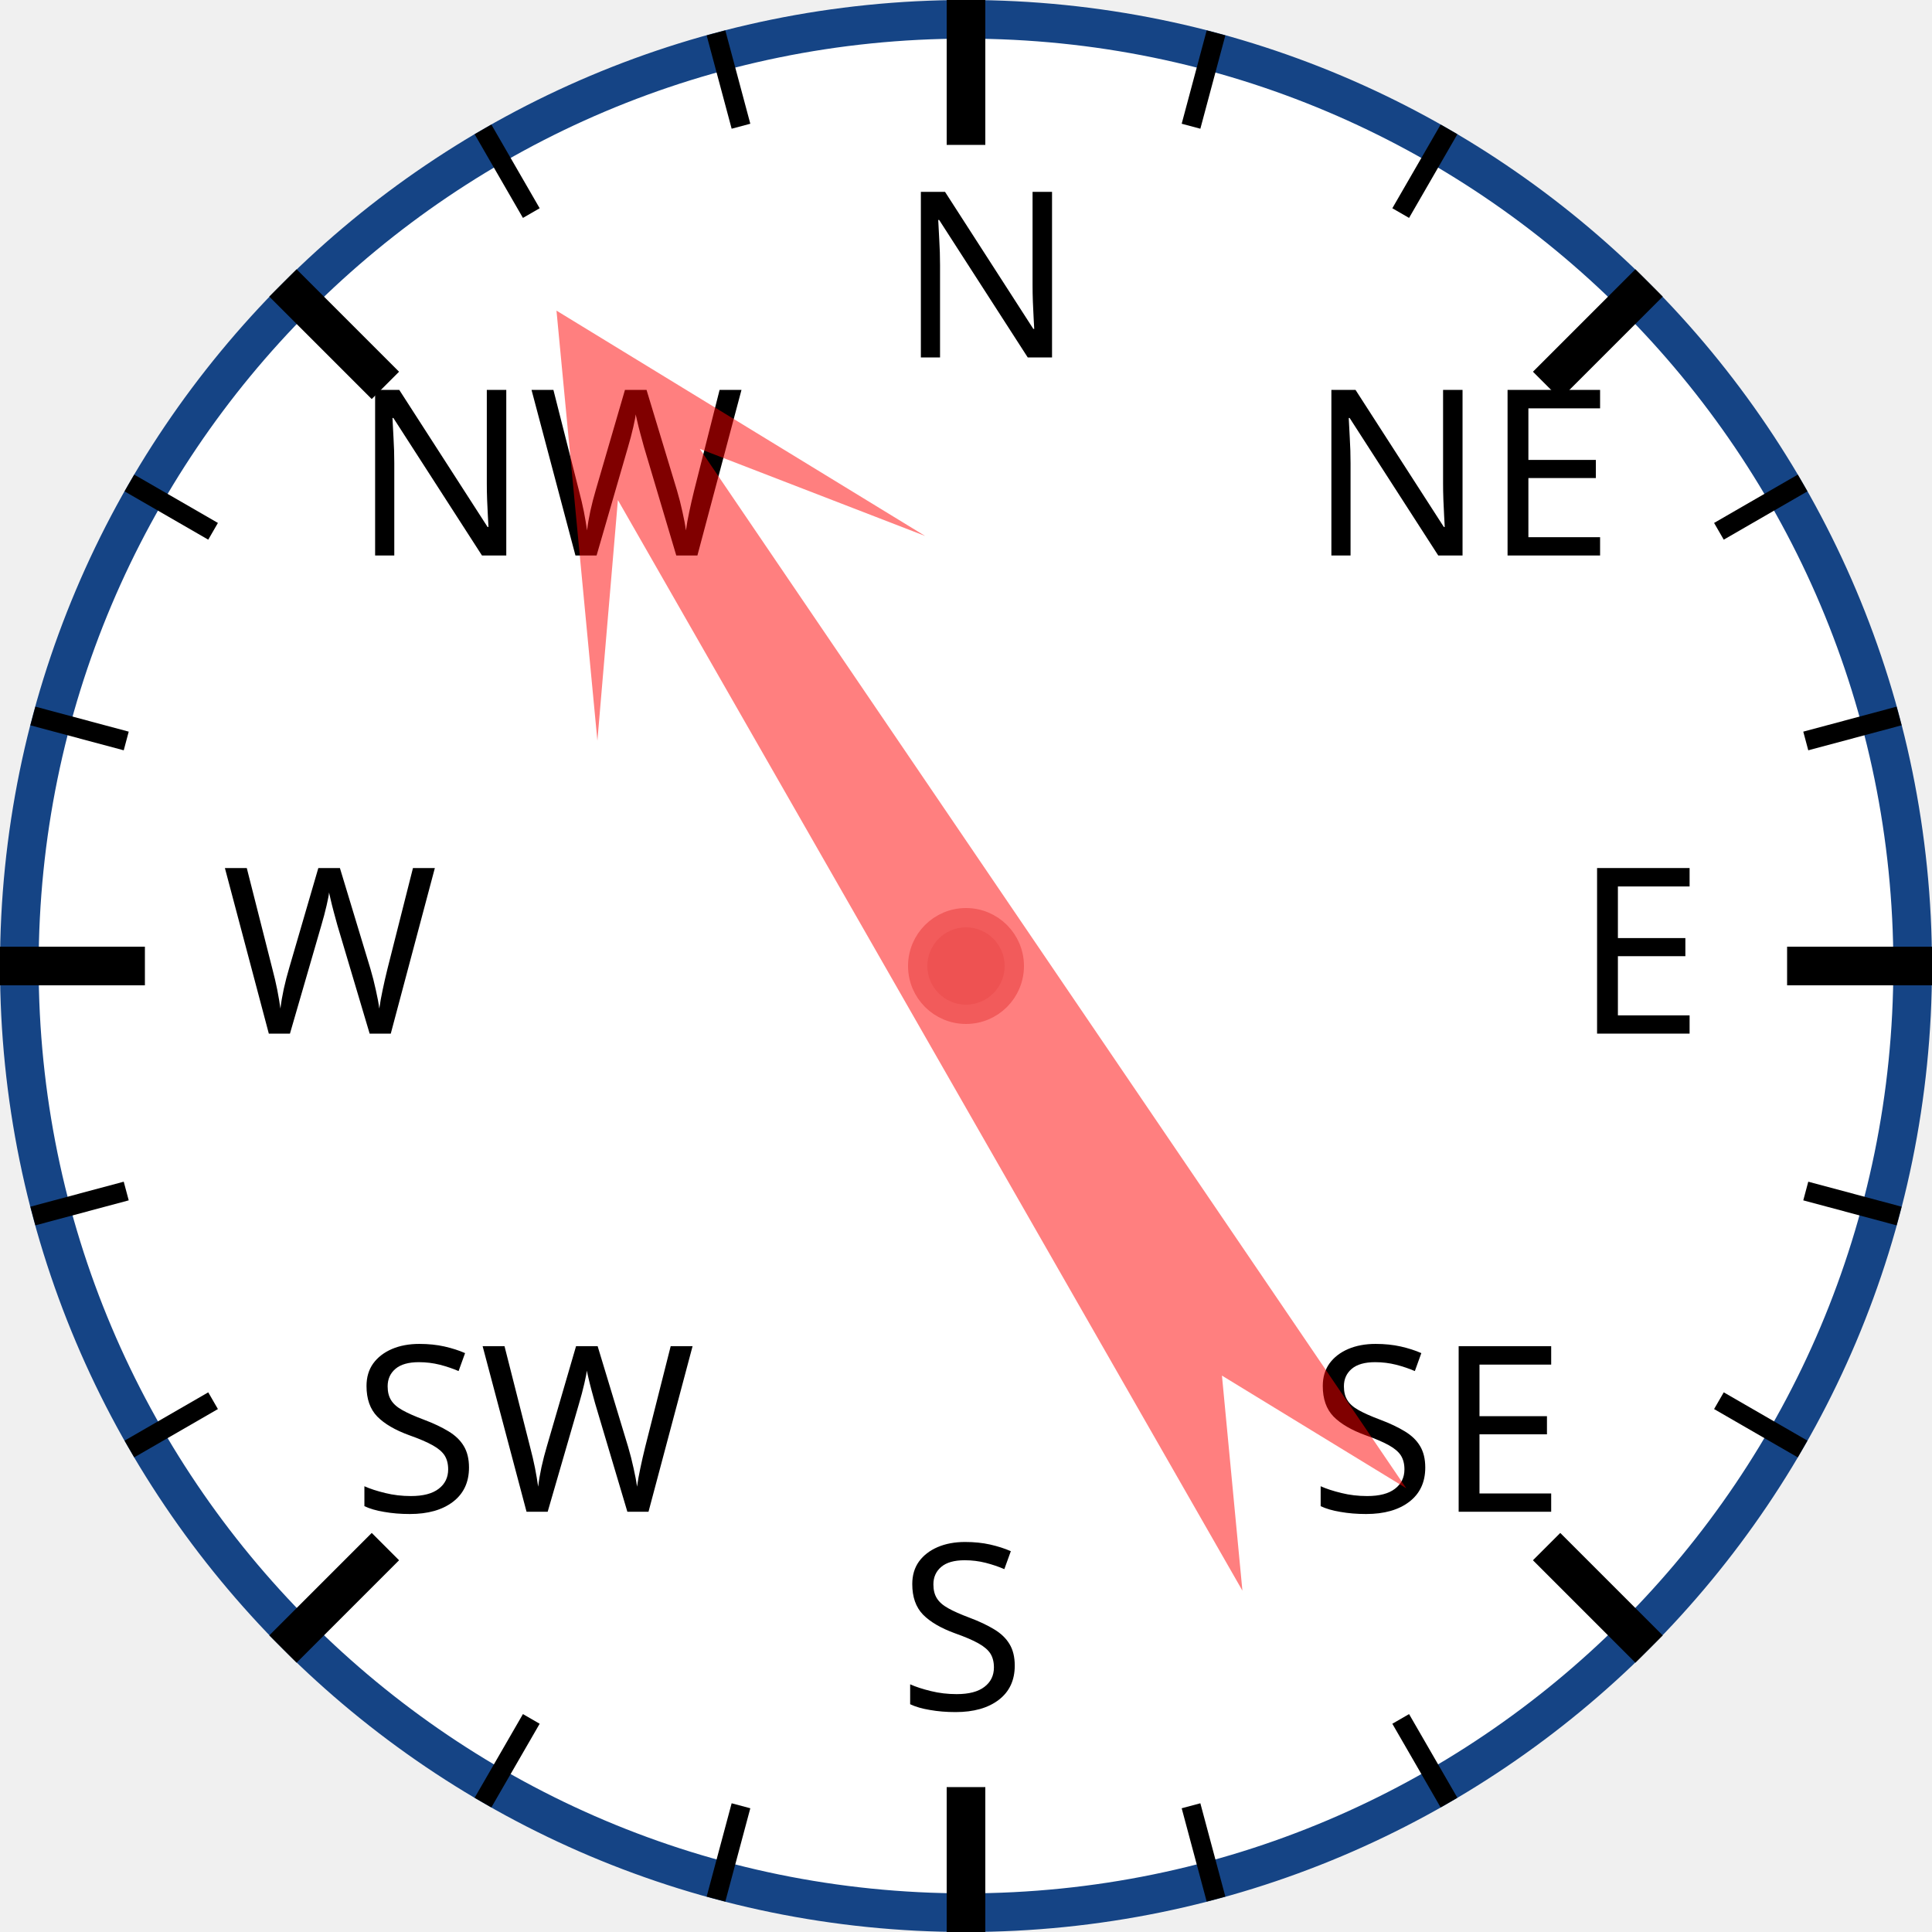
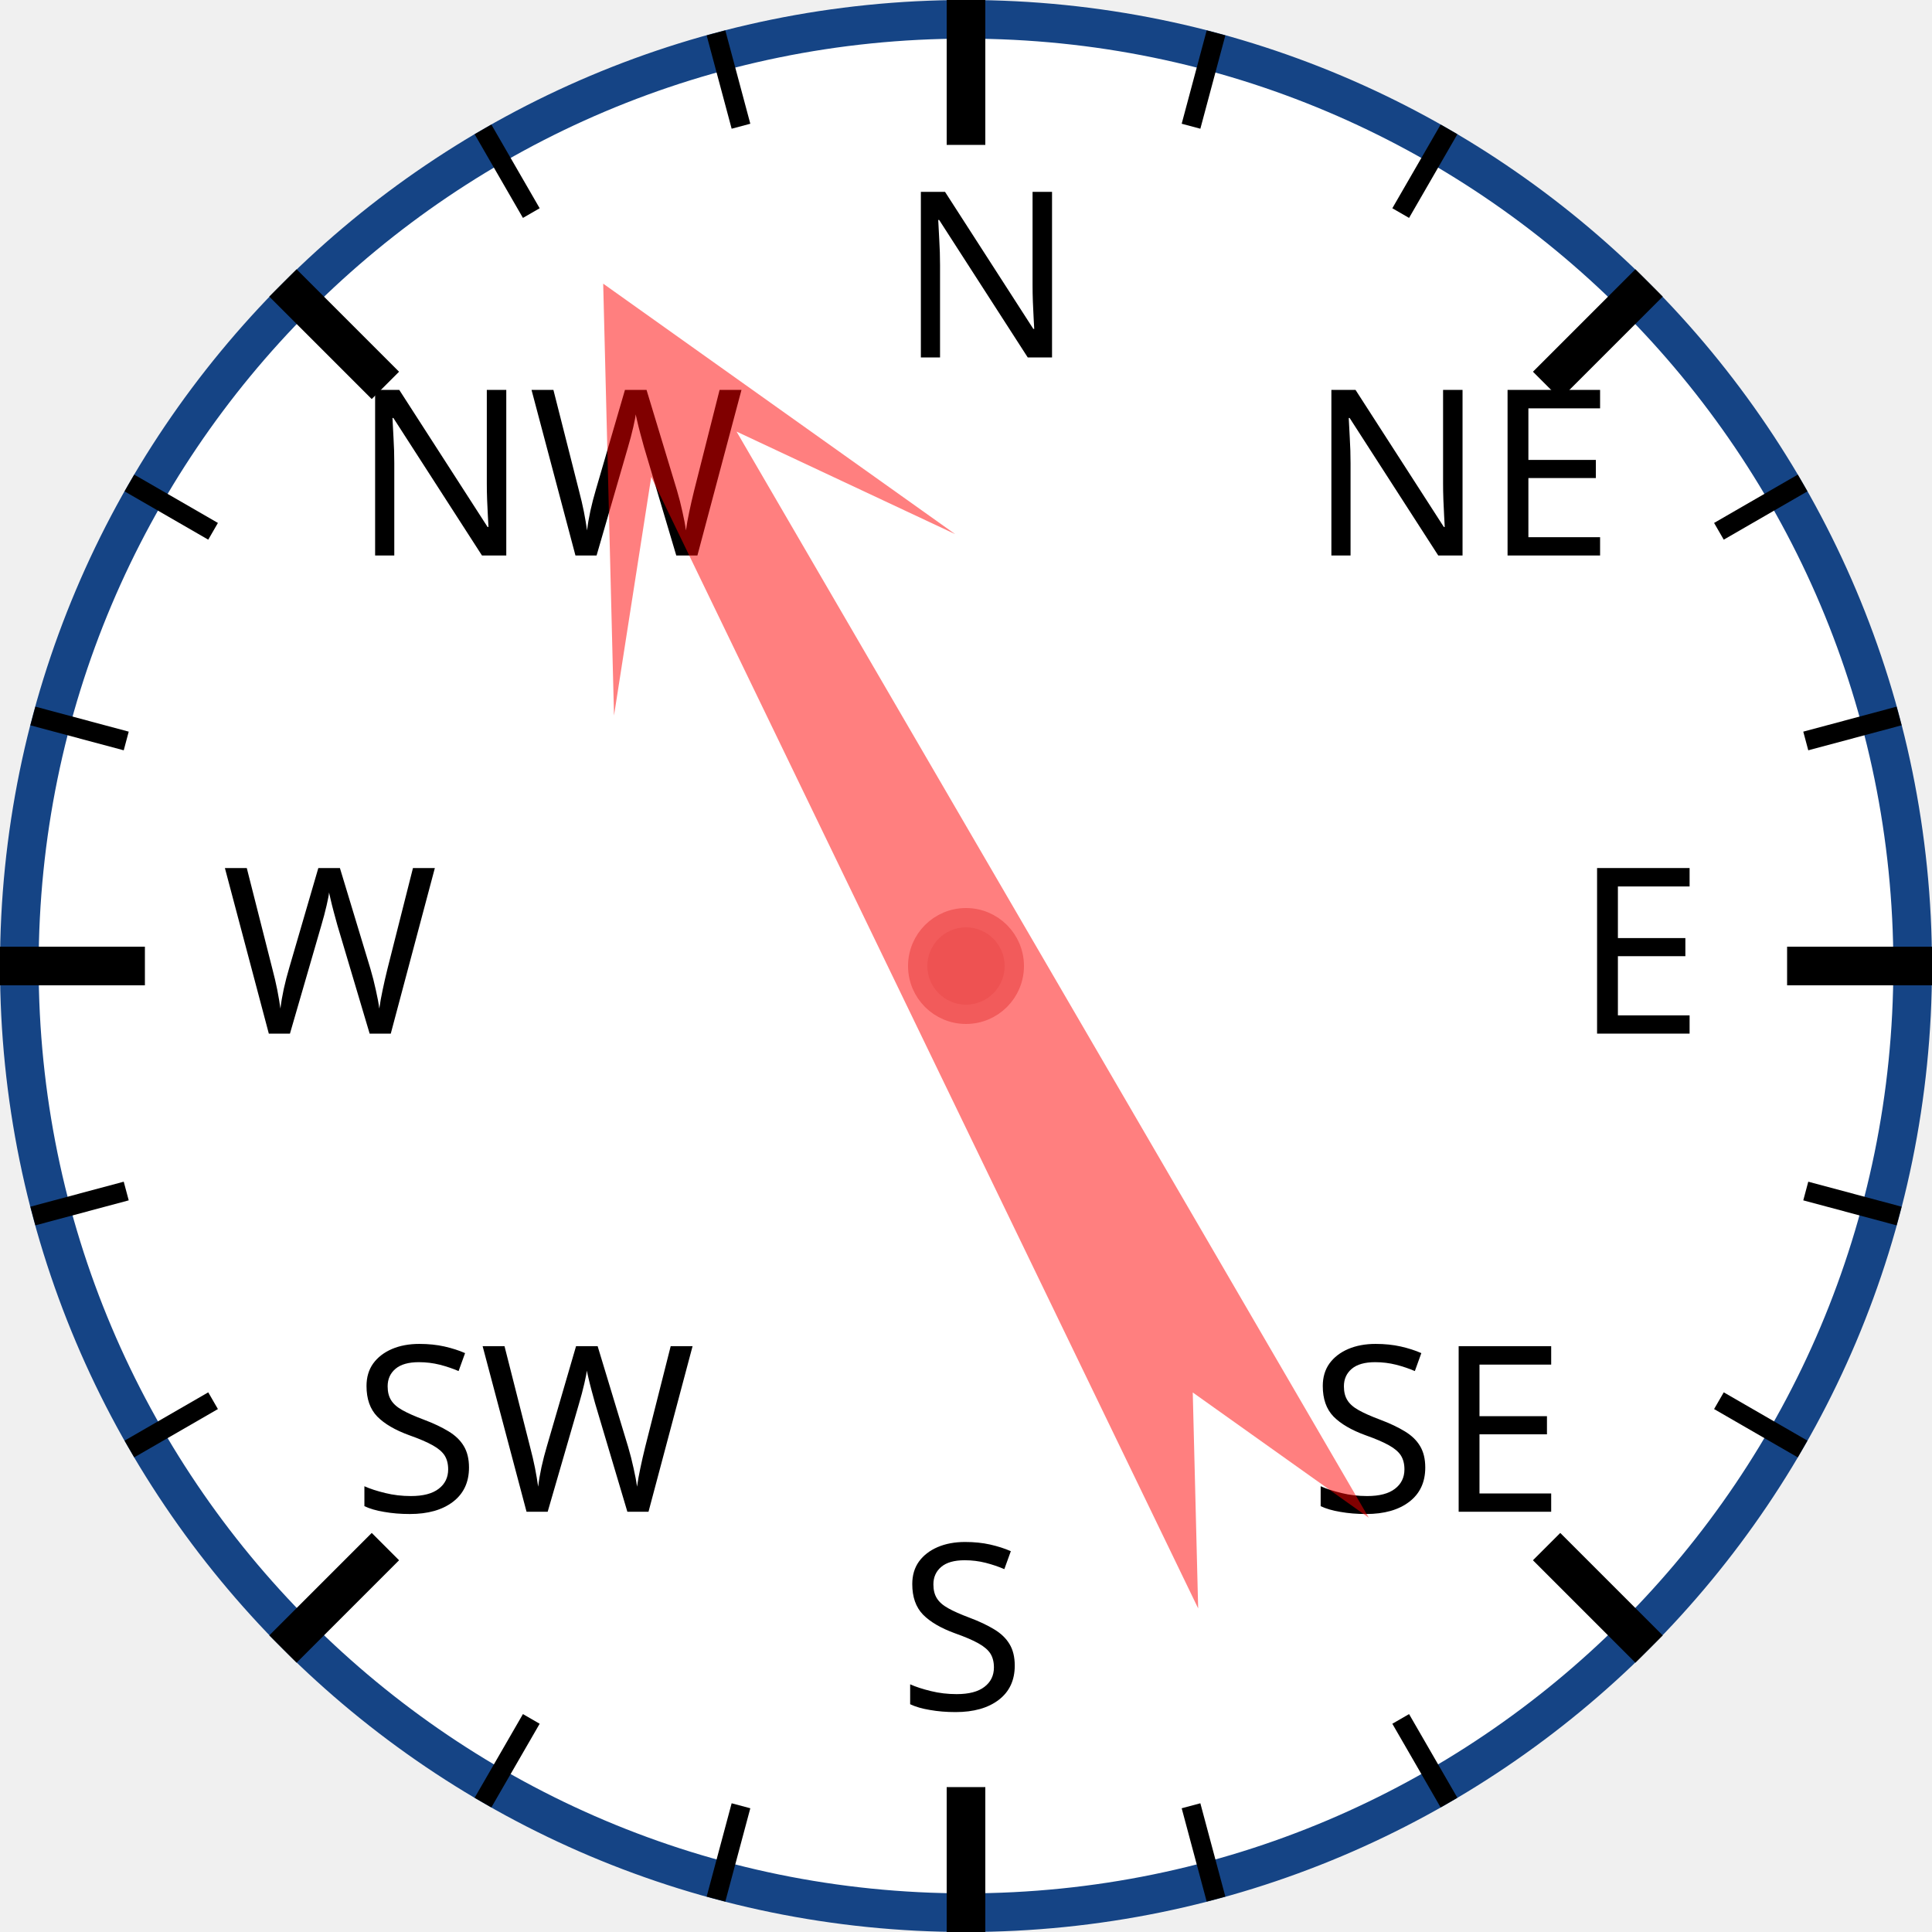
<svg xmlns="http://www.w3.org/2000/svg" width="120px" height="120px" viewBox="0 0 200 200">
  <circle cx="100" cy="100" r="98" style="fill: white; stroke: #154485; stroke-width: 4;" />
  <text x="93.0" y="37.0" style="font-family: sans-serif; font-size: 18pt;">N</text>
  <line x1="100.0" y1="0.0" x2="100.0" y2="15.0" style="stroke: black; stroke-width: 4;" />
  <line x1="74.118" y1="3.407" x2="76.706" y2="13.067" style="stroke: black; stroke-width: 2;" />
  <line x1="50" y1="13.397" x2="55" y2="22.058" style="stroke: black; stroke-width: 2;" />
  <text x="36.503" y="57.503" style="font-family: sans-serif; font-size: 18pt;">NW</text>
  <line x1="29.289" y1="29.289" x2="39.896" y2="39.896" style="stroke: black; stroke-width: 4;" />
  <line x1="13.397" y1="50" x2="22.058" y2="55" style="stroke: black; stroke-width: 2;" />
  <line x1="3.407" y1="74.118" x2="13.067" y2="76.706" style="stroke: black; stroke-width: 2;" />
  <text x="23.0" y="107.0" style="font-family: sans-serif; font-size: 18pt;">W</text>
  <line x1="0.0" y1="100.0" x2="15.0" y2="100.0" style="stroke: black; stroke-width: 4;" />
  <line x1="3.407" y1="125.882" x2="13.067" y2="123.294" style="stroke: black; stroke-width: 2;" />
  <line x1="13.397" y1="150" x2="22.058" y2="145" style="stroke: black; stroke-width: 2;" />
  <text x="36.503" y="156.497" style="font-family: sans-serif; font-size: 18pt;">SW</text>
  <line x1="29.289" y1="170.711" x2="39.896" y2="160.104" style="stroke: black; stroke-width: 4;" />
  <line x1="50" y1="186.603" x2="55" y2="177.942" style="stroke: black; stroke-width: 2;" />
  <line x1="74.118" y1="196.593" x2="76.706" y2="186.933" style="stroke: black; stroke-width: 2;" />
  <text x="93" y="177.0" style="font-family: sans-serif; font-size: 18pt;">S</text>
  <line x1="100" y1="200.0" x2="100" y2="185.0" style="stroke: black; stroke-width: 4;" />
  <line x1="125.882" y1="196.593" x2="123.294" y2="186.933" style="stroke: black; stroke-width: 2;" />
  <line x1="150.0" y1="186.603" x2="145.0" y2="177.942" style="stroke: black; stroke-width: 2;" />
  <text x="135.497" y="156.497" style="font-family: sans-serif; font-size: 18pt;">SE</text>
  <line x1="170.711" y1="170.711" x2="160.104" y2="160.104" style="stroke: black; stroke-width: 4;" />
  <line x1="186.603" y1="150" x2="177.942" y2="145" style="stroke: black; stroke-width: 2;" />
  <line x1="196.593" y1="125.882" x2="186.933" y2="123.294" style="stroke: black; stroke-width: 2;" />
  <text x="163.0" y="107" style="font-family: sans-serif; font-size: 18pt;">E</text>
  <line x1="200.0" y1="100" x2="185.0" y2="100" style="stroke: black; stroke-width: 4;" />
  <line x1="196.593" y1="74.118" x2="186.933" y2="76.706" style="stroke: black; stroke-width: 2;" />
  <line x1="186.603" y1="50" x2="177.942" y2="55" style="stroke: black; stroke-width: 2;" />
  <text x="135.497" y="57.503" style="font-family: sans-serif; font-size: 18pt;">NE</text>
  <line x1="170.711" y1="29.289" x2="160.104" y2="39.896" style="stroke: black; stroke-width: 4;" />
  <line x1="150" y1="13.397" x2="145" y2="22.058" style="stroke: black; stroke-width: 2;" />
  <line x1="125.882" y1="3.407" x2="123.294" y2="13.067" style="stroke: black; stroke-width: 2;" />
-   <polygon points="100 20 120 60 105 40 110 170 100 150 90 170 95 40 80 60" style="fill: red; fill-opacity: 0.5;" transform="rotate(328,100,100)" />
+   <polygon points="100 20 120 60 105 40 110 170 100 150 90 170 95 40 80 60" style="fill: red; fill-opacity: 0.5;" transform="rotate(332,100,100)" />
  <circle cx="100" cy="100" r="5" style="fill: #EE5252; stroke: #F25B5B; stroke-width: 2;" />
</svg>
